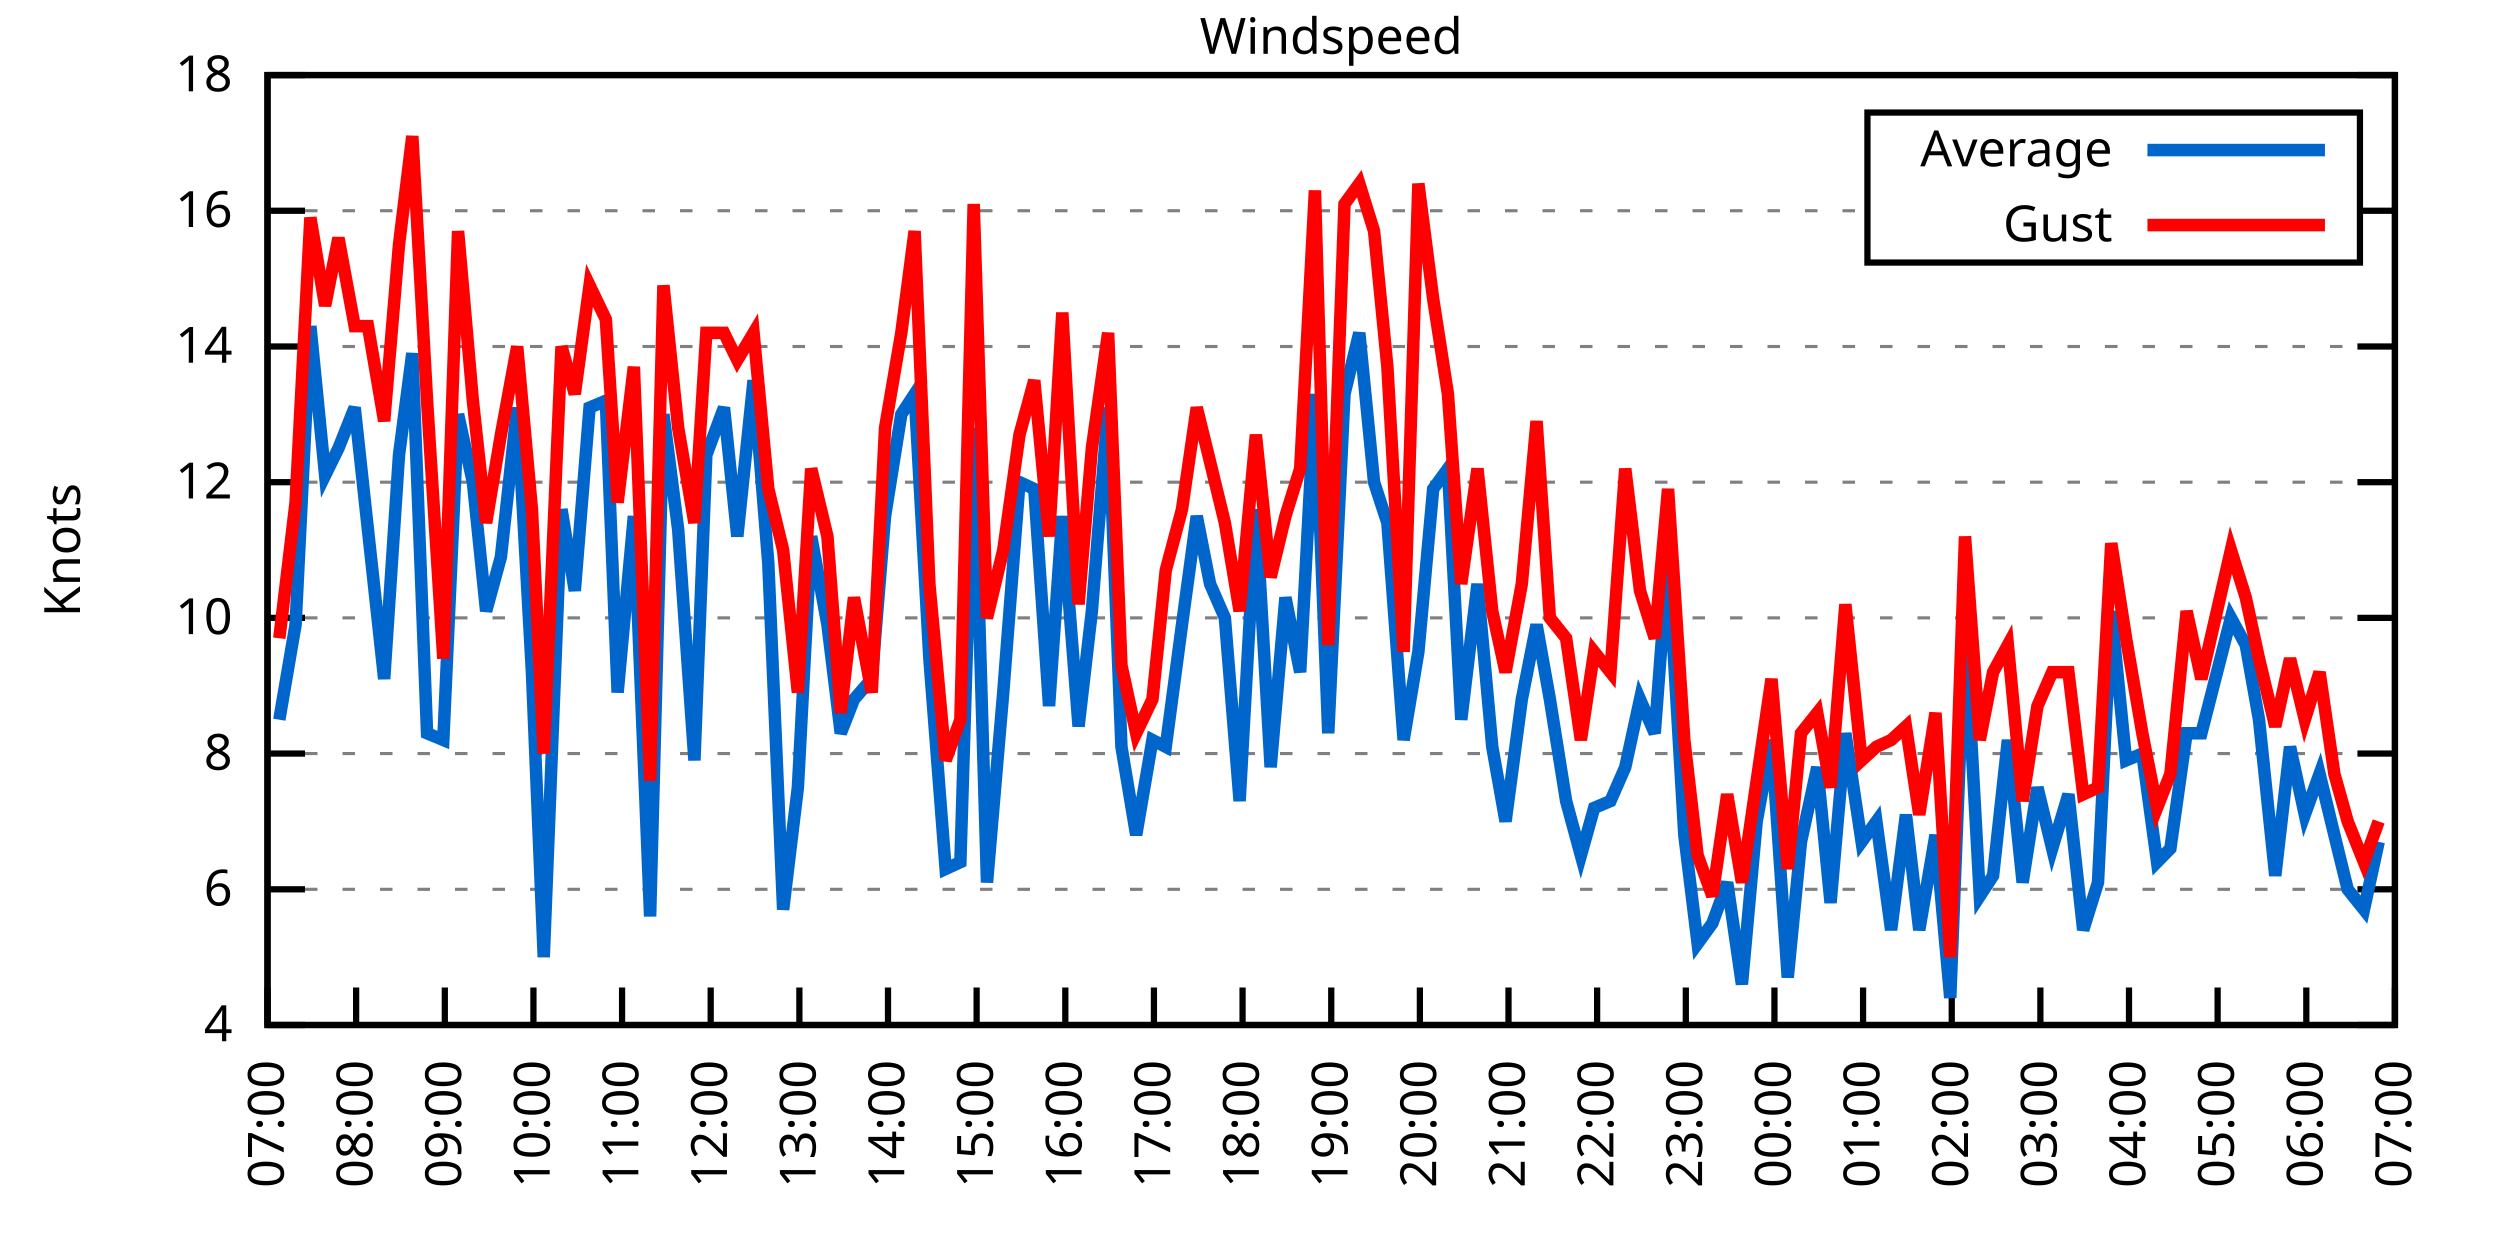
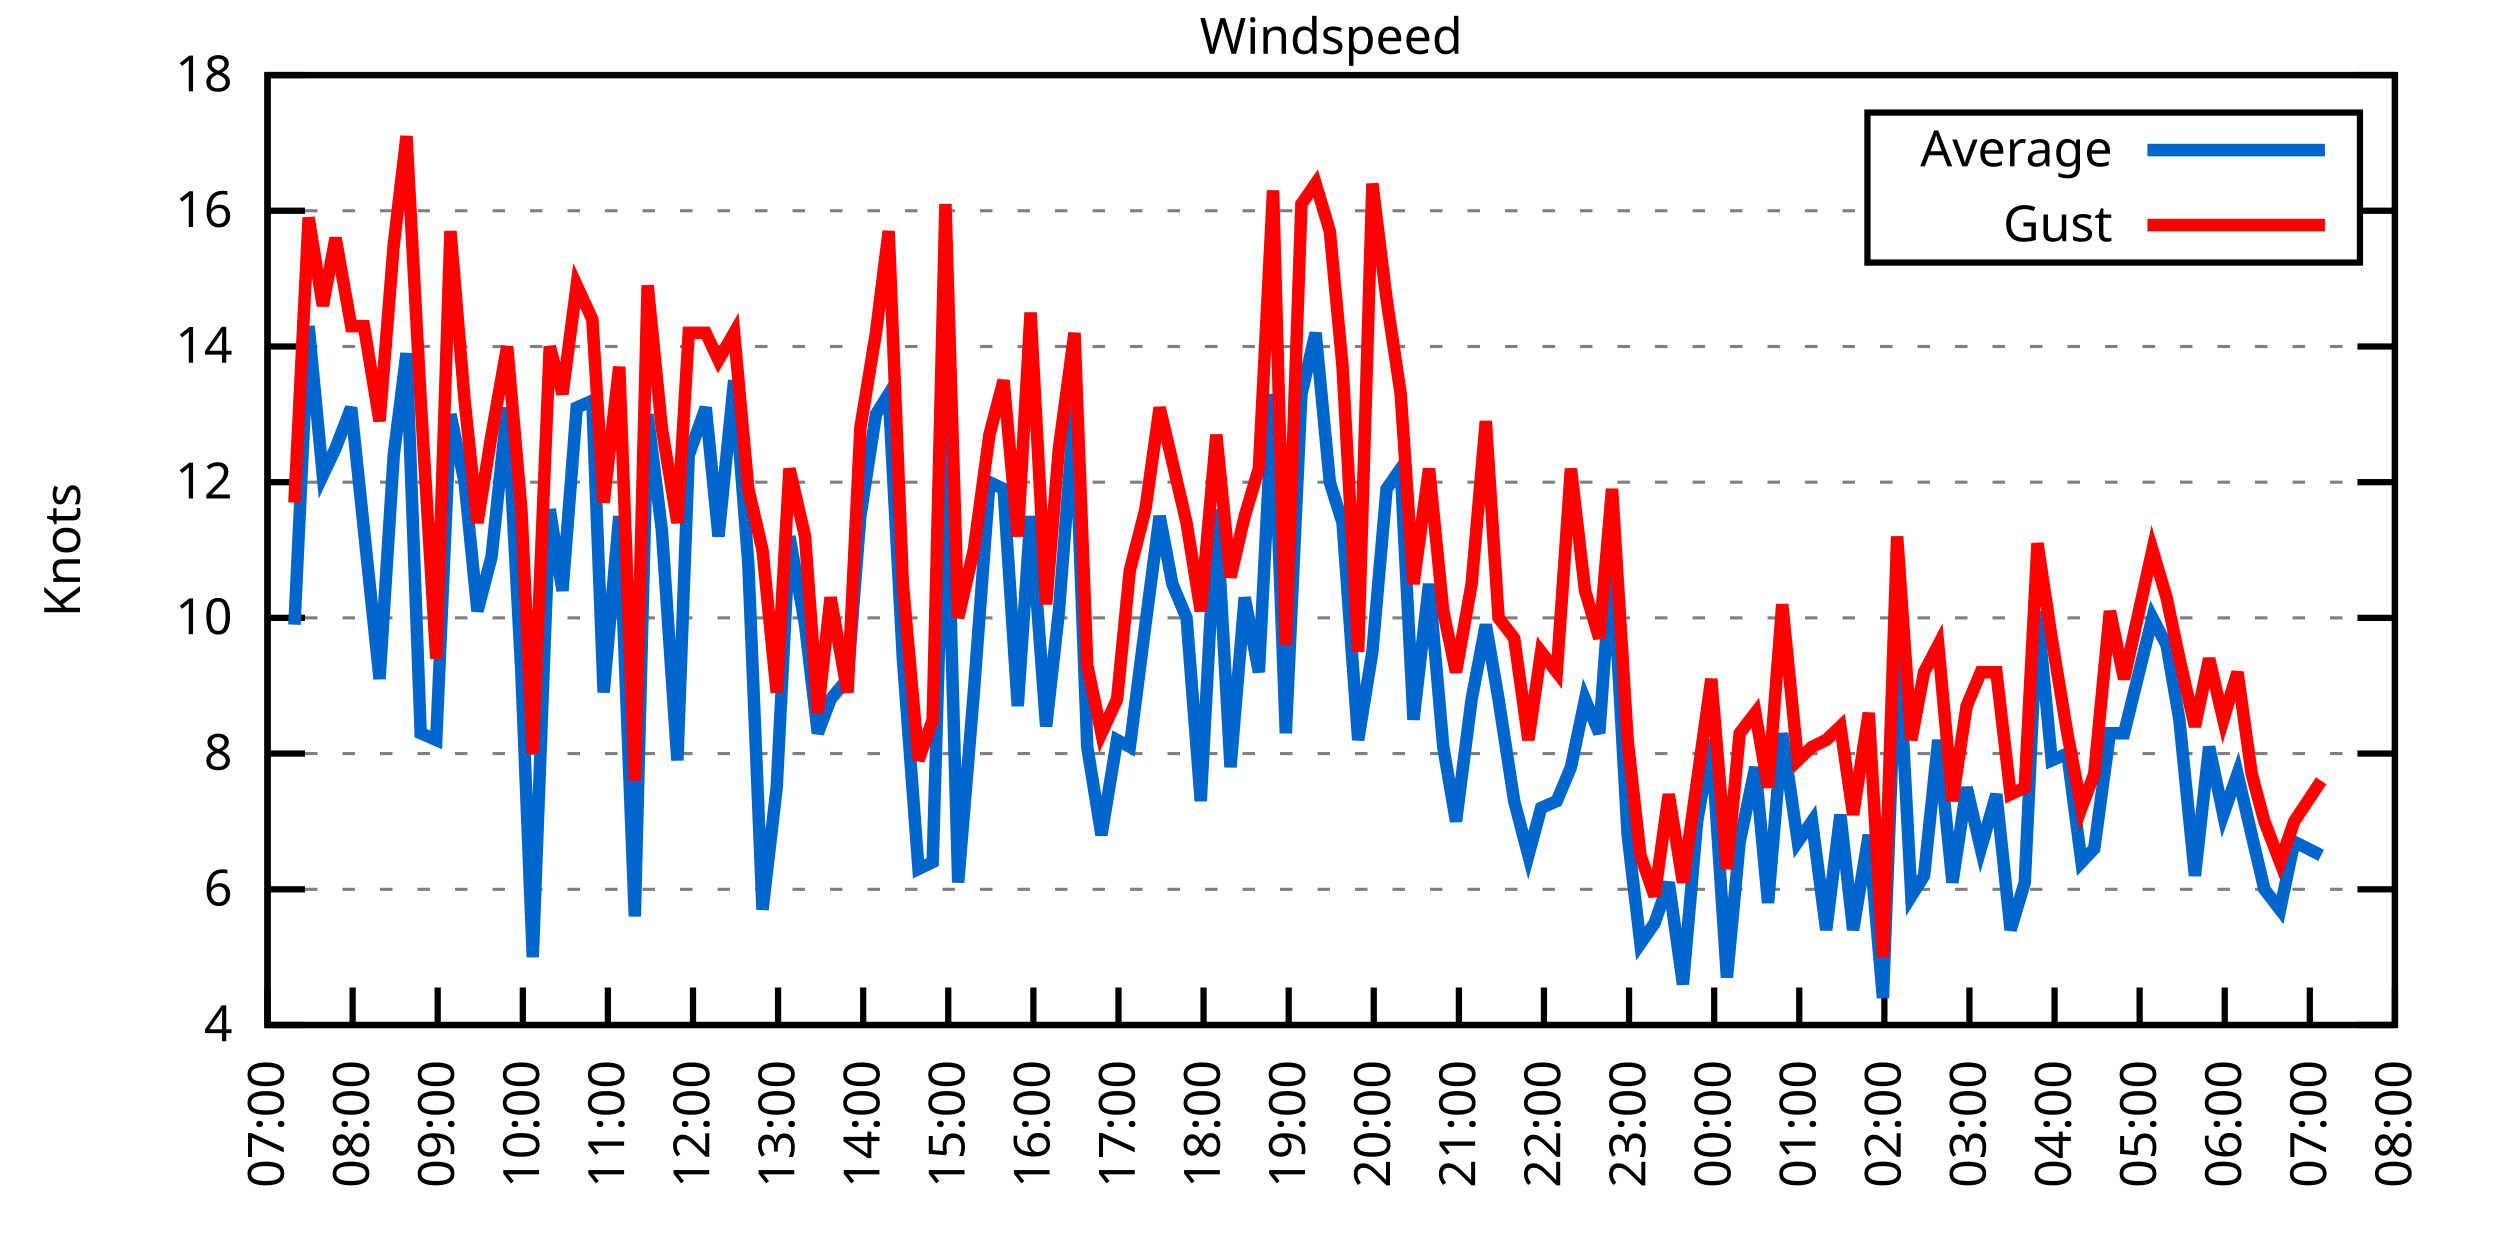
<svg xmlns="http://www.w3.org/2000/svg" xmlns:xlink="http://www.w3.org/1999/xlink" width="400" height="200" viewBox="0 0 400 200">
  <g id="gnuplot_canvas">
    <rect x="0" y="0" width="400" height="200" fill="none" />
    <defs>
      <circle id="gpDot" r="0.5" stroke-width="0.5" stroke="currentColor" />
      <path id="gpPt0" stroke-width="0.333" stroke="currentColor" d="M-1,0 h2 M0,-1 v2" />
      <path id="gpPt1" stroke-width="0.333" stroke="currentColor" d="M-1,-1 L1,1 M1,-1 L-1,1" />
      <path id="gpPt2" stroke-width="0.333" stroke="currentColor" d="M-1,0 L1,0 M0,-1 L0,1 M-1,-1 L1,1 M-1,1 L1,-1" />
      <rect id="gpPt3" stroke-width="0.333" stroke="currentColor" x="-1" y="-1" width="2" height="2" />
      <rect id="gpPt4" stroke-width="0.333" stroke="currentColor" fill="currentColor" x="-1" y="-1" width="2" height="2" />
      <circle id="gpPt5" stroke-width="0.333" stroke="currentColor" cx="0" cy="0" r="1" />
      <use xlink:href="#gpPt5" id="gpPt6" fill="currentColor" stroke="none" />
      <path id="gpPt7" stroke-width="0.333" stroke="currentColor" d="M0,-1.33 L-1.33,0.67 L1.33,0.67 z" />
      <use xlink:href="#gpPt7" id="gpPt8" fill="currentColor" stroke="none" />
      <use xlink:href="#gpPt7" id="gpPt9" stroke="currentColor" transform="rotate(180)" />
      <use xlink:href="#gpPt9" id="gpPt10" fill="currentColor" stroke="none" />
      <use xlink:href="#gpPt3" id="gpPt11" stroke="currentColor" transform="rotate(45)" />
      <use xlink:href="#gpPt11" id="gpPt12" fill="currentColor" stroke="none" />
      <path id="gpPt13" stroke-width="0.333" stroke="currentColor" d="M0,1.330 L1.265,0.411 L0.782,-1.067 L-0.782,-1.076 L-1.265,0.411 z" />
      <use xlink:href="#gpPt13" id="gpPt14" fill="currentColor" stroke="none" />
      <filter id="textbox" filterUnits="objectBoundingBox" x="0" y="0" height="1" width="1">
        <feFlood flood-color="white" flood-opacity="1" result="bgnd" />
        <feComposite in="SourceGraphic" in2="bgnd" operator="atop" />
      </filter>
      <filter id="greybox" filterUnits="objectBoundingBox" x="0" y="0" height="1" width="1">
        <feFlood flood-color="lightgrey" flood-opacity="1" result="grey" />
        <feComposite in="SourceGraphic" in2="grey" operator="atop" />
      </filter>
    </defs>
    <g fill="none" color="white" stroke="currentColor" stroke-width="1.00" stroke-linecap="butt" stroke-linejoin="miter">
</g>
    <g fill="none" color="black" stroke="currentColor" stroke-width="1.00" stroke-linecap="butt" stroke-linejoin="miter">
      <g stroke="none" shape-rendering="crispEdges">
        <polygon fill="rgb(255, 255, 255)" points="42.80,164.00 383.18,164.00 383.18,12.02 42.80,12.02 " />
      </g>
    </g>
    <g fill="none" color="black" stroke="currentColor" stroke-width="1.00" stroke-linecap="butt" stroke-linejoin="miter">
</g>
    <g fill="none" color="black" stroke="black" stroke-width="0.50" stroke-linecap="butt" stroke-linejoin="miter">
</g>
    <g fill="none" color="gray" stroke="currentColor" stroke-width="0.50" stroke-linecap="butt" stroke-linejoin="miter">
      <path stroke="gray" stroke-dasharray="2,4" class="gridline" d="M42.80,164.00 L383.19,164.00  " />
    </g>
    <g fill="none" color="gray" stroke="gray" stroke-width="1.00" stroke-linecap="butt" stroke-linejoin="miter">
</g>
    <g fill="none" color="black" stroke="currentColor" stroke-width="1.00" stroke-linecap="butt" stroke-linejoin="miter">
      <path stroke="black" d="M42.80,164.00 L48.80,164.00 M383.19,164.00 L377.19,164.00  " />
      <g transform="translate(37.20,166.60)" stroke="none" fill="black" font-family="Sans" font-size="8.00" text-anchor="end">
        <text>
          <tspan font-family="Sans"> 4</tspan>
        </text>
      </g>
    </g>
    <g fill="none" color="black" stroke="currentColor" stroke-width="1.00" stroke-linecap="butt" stroke-linejoin="miter">
</g>
    <g fill="none" color="black" stroke="black" stroke-width="0.50" stroke-linecap="butt" stroke-linejoin="miter">
</g>
    <g fill="none" color="gray" stroke="currentColor" stroke-width="0.50" stroke-linecap="butt" stroke-linejoin="miter">
      <path stroke="gray" stroke-dasharray="2,4" class="gridline" d="M42.80,142.29 L383.19,142.29  " />
    </g>
    <g fill="none" color="gray" stroke="gray" stroke-width="1.00" stroke-linecap="butt" stroke-linejoin="miter">
</g>
    <g fill="none" color="black" stroke="currentColor" stroke-width="1.00" stroke-linecap="butt" stroke-linejoin="miter">
      <path stroke="black" d="M42.80,142.29 L48.80,142.29 M383.19,142.29 L377.19,142.29  " />
      <g transform="translate(37.20,144.89)" stroke="none" fill="black" font-family="Sans" font-size="8.00" text-anchor="end">
        <text>
          <tspan font-family="Sans"> 6</tspan>
        </text>
      </g>
    </g>
    <g fill="none" color="black" stroke="currentColor" stroke-width="1.00" stroke-linecap="butt" stroke-linejoin="miter">
</g>
    <g fill="none" color="black" stroke="black" stroke-width="0.50" stroke-linecap="butt" stroke-linejoin="miter">
</g>
    <g fill="none" color="gray" stroke="currentColor" stroke-width="0.50" stroke-linecap="butt" stroke-linejoin="miter">
      <path stroke="gray" stroke-dasharray="2,4" class="gridline" d="M42.80,120.57 L383.19,120.57  " />
    </g>
    <g fill="none" color="gray" stroke="gray" stroke-width="1.00" stroke-linecap="butt" stroke-linejoin="miter">
</g>
    <g fill="none" color="black" stroke="currentColor" stroke-width="1.00" stroke-linecap="butt" stroke-linejoin="miter">
      <path stroke="black" d="M42.80,120.57 L48.80,120.57 M383.19,120.57 L377.19,120.57  " />
      <g transform="translate(37.20,123.17)" stroke="none" fill="black" font-family="Sans" font-size="8.00" text-anchor="end">
        <text>
          <tspan font-family="Sans"> 8</tspan>
        </text>
      </g>
    </g>
    <g fill="none" color="black" stroke="currentColor" stroke-width="1.00" stroke-linecap="butt" stroke-linejoin="miter">
</g>
    <g fill="none" color="black" stroke="black" stroke-width="0.50" stroke-linecap="butt" stroke-linejoin="miter">
</g>
    <g fill="none" color="gray" stroke="currentColor" stroke-width="0.50" stroke-linecap="butt" stroke-linejoin="miter">
      <path stroke="gray" stroke-dasharray="2,4" class="gridline" d="M42.80,98.86 L383.19,98.86  " />
    </g>
    <g fill="none" color="gray" stroke="gray" stroke-width="1.00" stroke-linecap="butt" stroke-linejoin="miter">
</g>
    <g fill="none" color="black" stroke="currentColor" stroke-width="1.00" stroke-linecap="butt" stroke-linejoin="miter">
      <path stroke="black" d="M42.80,98.86 L48.80,98.86 M383.19,98.86 L377.19,98.86  " />
      <g transform="translate(37.20,101.46)" stroke="none" fill="black" font-family="Sans" font-size="8.00" text-anchor="end">
        <text>
          <tspan font-family="Sans"> 10</tspan>
        </text>
      </g>
    </g>
    <g fill="none" color="black" stroke="currentColor" stroke-width="1.00" stroke-linecap="butt" stroke-linejoin="miter">
</g>
    <g fill="none" color="black" stroke="black" stroke-width="0.50" stroke-linecap="butt" stroke-linejoin="miter">
</g>
    <g fill="none" color="gray" stroke="currentColor" stroke-width="0.50" stroke-linecap="butt" stroke-linejoin="miter">
      <path stroke="gray" stroke-dasharray="2,4" class="gridline" d="M42.80,77.15 L383.19,77.15  " />
    </g>
    <g fill="none" color="gray" stroke="gray" stroke-width="1.00" stroke-linecap="butt" stroke-linejoin="miter">
</g>
    <g fill="none" color="black" stroke="currentColor" stroke-width="1.00" stroke-linecap="butt" stroke-linejoin="miter">
      <path stroke="black" d="M42.80,77.15 L48.80,77.15 M383.19,77.15 L377.19,77.15  " />
      <g transform="translate(37.20,79.75)" stroke="none" fill="black" font-family="Sans" font-size="8.00" text-anchor="end">
        <text>
          <tspan font-family="Sans"> 12</tspan>
        </text>
      </g>
    </g>
    <g fill="none" color="black" stroke="currentColor" stroke-width="1.00" stroke-linecap="butt" stroke-linejoin="miter">
</g>
    <g fill="none" color="black" stroke="black" stroke-width="0.50" stroke-linecap="butt" stroke-linejoin="miter">
</g>
    <g fill="none" color="gray" stroke="currentColor" stroke-width="0.50" stroke-linecap="butt" stroke-linejoin="miter">
      <path stroke="gray" stroke-dasharray="2,4" class="gridline" d="M42.80,55.44 L383.19,55.44  " />
    </g>
    <g fill="none" color="gray" stroke="gray" stroke-width="1.00" stroke-linecap="butt" stroke-linejoin="miter">
</g>
    <g fill="none" color="black" stroke="currentColor" stroke-width="1.00" stroke-linecap="butt" stroke-linejoin="miter">
      <path stroke="black" d="M42.80,55.44 L48.80,55.44 M383.19,55.44 L377.19,55.44  " />
      <g transform="translate(37.20,58.04)" stroke="none" fill="black" font-family="Sans" font-size="8.00" text-anchor="end">
        <text>
          <tspan font-family="Sans"> 14</tspan>
        </text>
      </g>
    </g>
    <g fill="none" color="black" stroke="currentColor" stroke-width="1.00" stroke-linecap="butt" stroke-linejoin="miter">
</g>
    <g fill="none" color="black" stroke="black" stroke-width="0.50" stroke-linecap="butt" stroke-linejoin="miter">
</g>
    <g fill="none" color="gray" stroke="currentColor" stroke-width="0.50" stroke-linecap="butt" stroke-linejoin="miter">
      <path stroke="gray" stroke-dasharray="2,4" class="gridline" d="M42.80,33.72 L298.79,33.72 M377.59,33.72 L383.19,33.72  " />
    </g>
    <g fill="none" color="gray" stroke="gray" stroke-width="1.00" stroke-linecap="butt" stroke-linejoin="miter">
</g>
    <g fill="none" color="black" stroke="currentColor" stroke-width="1.00" stroke-linecap="butt" stroke-linejoin="miter">
      <path stroke="black" d="M42.80,33.72 L48.80,33.72 M383.19,33.72 L377.19,33.72  " />
      <g transform="translate(37.20,36.32)" stroke="none" fill="black" font-family="Sans" font-size="8.00" text-anchor="end">
        <text>
          <tspan font-family="Sans"> 16</tspan>
        </text>
      </g>
    </g>
    <g fill="none" color="black" stroke="currentColor" stroke-width="1.00" stroke-linecap="butt" stroke-linejoin="miter">
</g>
    <g fill="none" color="black" stroke="black" stroke-width="0.50" stroke-linecap="butt" stroke-linejoin="miter">
</g>
    <g fill="none" color="gray" stroke="currentColor" stroke-width="0.50" stroke-linecap="butt" stroke-linejoin="miter">
      <path stroke="gray" stroke-dasharray="2,4" class="gridline" d="M42.80,12.01 L383.19,12.01  " />
    </g>
    <g fill="none" color="gray" stroke="gray" stroke-width="1.00" stroke-linecap="butt" stroke-linejoin="miter">
</g>
    <g fill="none" color="black" stroke="currentColor" stroke-width="1.00" stroke-linecap="butt" stroke-linejoin="miter">
      <path stroke="black" d="M42.80,12.01 L48.80,12.01 M383.19,12.01 L377.19,12.01  " />
      <g transform="translate(37.20,14.61)" stroke="none" fill="black" font-family="Sans" font-size="8.00" text-anchor="end">
        <text>
          <tspan font-family="Sans"> 18</tspan>
        </text>
      </g>
    </g>
    <g fill="none" color="black" stroke="currentColor" stroke-width="1.00" stroke-linecap="butt" stroke-linejoin="miter">
      <path stroke="black" d="M42.80,164.00 L42.80,158.00  " />
      <g transform="translate(45.40,169.60) rotate(270.00)" stroke="none" fill="black" font-family="Sans" font-size="8.00" text-anchor="end">
        <text>
          <tspan font-family="Sans">07:00</tspan>
        </text>
      </g>
    </g>
    <g fill="none" color="black" stroke="currentColor" stroke-width="1.00" stroke-linecap="butt" stroke-linejoin="miter">
-       <path stroke="black" d="M56.98,164.00 L56.98,158.00  " />
-       <g transform="translate(59.58,169.60) rotate(270.00)" stroke="none" fill="black" font-family="Sans" font-size="8.00" text-anchor="end">
+       <path stroke="black" d="M56.42,164.00 L56.42,158.00  " />
+       <g transform="translate(59.02,169.60) rotate(270.00)" stroke="none" fill="black" font-family="Sans" font-size="8.00" text-anchor="end">
        <text>
          <tspan font-family="Sans">08:00</tspan>
        </text>
      </g>
    </g>
    <g fill="none" color="black" stroke="currentColor" stroke-width="1.00" stroke-linecap="butt" stroke-linejoin="miter">
-       <path stroke="black" d="M71.17,164.00 L71.17,158.00  " />
-       <g transform="translate(73.77,169.60) rotate(270.00)" stroke="none" fill="black" font-family="Sans" font-size="8.00" text-anchor="end">
+       <path stroke="black" d="M70.03,164.00 L70.03,158.00  " />
+       <g transform="translate(72.63,169.60) rotate(270.00)" stroke="none" fill="black" font-family="Sans" font-size="8.00" text-anchor="end">
        <text>
          <tspan font-family="Sans">09:00</tspan>
        </text>
      </g>
    </g>
    <g fill="none" color="black" stroke="currentColor" stroke-width="1.00" stroke-linecap="butt" stroke-linejoin="miter">
-       <path stroke="black" d="M85.35,164.00 L85.35,158.00  " />
-       <g transform="translate(87.95,169.60) rotate(270.00)" stroke="none" fill="black" font-family="Sans" font-size="8.00" text-anchor="end">
+       <path stroke="black" d="M83.65,164.00 L83.65,158.00  " />
+       <g transform="translate(86.25,169.60) rotate(270.00)" stroke="none" fill="black" font-family="Sans" font-size="8.00" text-anchor="end">
        <text>
          <tspan font-family="Sans">10:00</tspan>
        </text>
      </g>
    </g>
    <g fill="none" color="black" stroke="currentColor" stroke-width="1.00" stroke-linecap="butt" stroke-linejoin="miter">
-       <path stroke="black" d="M99.53,164.00 L99.53,158.00  " />
-       <g transform="translate(102.13,169.60) rotate(270.00)" stroke="none" fill="black" font-family="Sans" font-size="8.00" text-anchor="end">
+       <path stroke="black" d="M97.26,164.00 L97.26,158.00  " />
+       <g transform="translate(99.86,169.60) rotate(270.00)" stroke="none" fill="black" font-family="Sans" font-size="8.00" text-anchor="end">
        <text>
          <tspan font-family="Sans">11:00</tspan>
        </text>
      </g>
    </g>
    <g fill="none" color="black" stroke="currentColor" stroke-width="1.00" stroke-linecap="butt" stroke-linejoin="miter">
-       <path stroke="black" d="M113.71,164.00 L113.71,158.00  " />
-       <g transform="translate(116.31,169.60) rotate(270.00)" stroke="none" fill="black" font-family="Sans" font-size="8.00" text-anchor="end">
+       <path stroke="black" d="M110.88,164.00 L110.88,158.00  " />
+       <g transform="translate(113.48,169.60) rotate(270.00)" stroke="none" fill="black" font-family="Sans" font-size="8.00" text-anchor="end">
        <text>
          <tspan font-family="Sans">12:00</tspan>
        </text>
      </g>
    </g>
    <g fill="none" color="black" stroke="currentColor" stroke-width="1.00" stroke-linecap="butt" stroke-linejoin="miter">
-       <path stroke="black" d="M127.90,164.00 L127.90,158.00  " />
-       <g transform="translate(130.50,169.60) rotate(270.00)" stroke="none" fill="black" font-family="Sans" font-size="8.00" text-anchor="end">
+       <path stroke="black" d="M124.49,164.00 L124.49,158.00  " />
+       <g transform="translate(127.09,169.60) rotate(270.00)" stroke="none" fill="black" font-family="Sans" font-size="8.00" text-anchor="end">
        <text>
          <tspan font-family="Sans">13:00</tspan>
        </text>
      </g>
    </g>
    <g fill="none" color="black" stroke="currentColor" stroke-width="1.00" stroke-linecap="butt" stroke-linejoin="miter">
-       <path stroke="black" d="M142.08,164.00 L142.08,158.00  " />
-       <g transform="translate(144.68,169.60) rotate(270.00)" stroke="none" fill="black" font-family="Sans" font-size="8.00" text-anchor="end">
+       <path stroke="black" d="M138.11,164.00 L138.11,158.00  " />
+       <g transform="translate(140.71,169.60) rotate(270.00)" stroke="none" fill="black" font-family="Sans" font-size="8.00" text-anchor="end">
        <text>
          <tspan font-family="Sans">14:00</tspan>
        </text>
      </g>
    </g>
    <g fill="none" color="black" stroke="currentColor" stroke-width="1.00" stroke-linecap="butt" stroke-linejoin="miter">
-       <path stroke="black" d="M156.26,164.00 L156.26,158.00  " />
-       <g transform="translate(158.86,169.60) rotate(270.00)" stroke="none" fill="black" font-family="Sans" font-size="8.00" text-anchor="end">
+       <path stroke="black" d="M151.72,164.00 L151.72,158.00  " />
+       <g transform="translate(154.32,169.60) rotate(270.00)" stroke="none" fill="black" font-family="Sans" font-size="8.00" text-anchor="end">
        <text>
          <tspan font-family="Sans">15:00</tspan>
        </text>
      </g>
    </g>
    <g fill="none" color="black" stroke="currentColor" stroke-width="1.00" stroke-linecap="butt" stroke-linejoin="miter">
-       <path stroke="black" d="M170.45,164.00 L170.45,158.00  " />
-       <g transform="translate(173.05,169.60) rotate(270.00)" stroke="none" fill="black" font-family="Sans" font-size="8.00" text-anchor="end">
+       <path stroke="black" d="M165.34,164.00 L165.34,158.00  " />
+       <g transform="translate(167.94,169.60) rotate(270.00)" stroke="none" fill="black" font-family="Sans" font-size="8.00" text-anchor="end">
        <text>
          <tspan font-family="Sans">16:00</tspan>
        </text>
      </g>
    </g>
    <g fill="none" color="black" stroke="currentColor" stroke-width="1.00" stroke-linecap="butt" stroke-linejoin="miter">
-       <path stroke="black" d="M184.63,164.00 L184.63,158.00  " />
-       <g transform="translate(187.23,169.60) rotate(270.00)" stroke="none" fill="black" font-family="Sans" font-size="8.00" text-anchor="end">
+       <path stroke="black" d="M178.96,164.00 L178.96,158.00  " />
+       <g transform="translate(181.56,169.60) rotate(270.00)" stroke="none" fill="black" font-family="Sans" font-size="8.00" text-anchor="end">
        <text>
          <tspan font-family="Sans">17:00</tspan>
        </text>
      </g>
    </g>
    <g fill="none" color="black" stroke="currentColor" stroke-width="1.00" stroke-linecap="butt" stroke-linejoin="miter">
-       <path stroke="black" d="M198.81,164.00 L198.81,158.00  " />
-       <g transform="translate(201.41,169.60) rotate(270.00)" stroke="none" fill="black" font-family="Sans" font-size="8.00" text-anchor="end">
+       <path stroke="black" d="M192.57,164.00 L192.57,158.00  " />
+       <g transform="translate(195.17,169.60) rotate(270.00)" stroke="none" fill="black" font-family="Sans" font-size="8.00" text-anchor="end">
        <text>
          <tspan font-family="Sans">18:00</tspan>
        </text>
      </g>
    </g>
    <g fill="none" color="black" stroke="currentColor" stroke-width="1.00" stroke-linecap="butt" stroke-linejoin="miter">
-       <path stroke="black" d="M213.00,164.00 L213.00,158.00  " />
-       <g transform="translate(215.60,169.60) rotate(270.00)" stroke="none" fill="black" font-family="Sans" font-size="8.00" text-anchor="end">
+       <path stroke="black" d="M206.19,164.00 L206.19,158.00  " />
+       <g transform="translate(208.79,169.60) rotate(270.00)" stroke="none" fill="black" font-family="Sans" font-size="8.00" text-anchor="end">
        <text>
          <tspan font-family="Sans">19:00</tspan>
        </text>
      </g>
    </g>
    <g fill="none" color="black" stroke="currentColor" stroke-width="1.00" stroke-linecap="butt" stroke-linejoin="miter">
-       <path stroke="black" d="M227.18,164.00 L227.18,158.00  " />
-       <g transform="translate(229.78,169.60) rotate(270.00)" stroke="none" fill="black" font-family="Sans" font-size="8.00" text-anchor="end">
+       <path stroke="black" d="M219.80,164.00 L219.80,158.00  " />
+       <g transform="translate(222.40,169.60) rotate(270.00)" stroke="none" fill="black" font-family="Sans" font-size="8.00" text-anchor="end">
        <text>
          <tspan font-family="Sans">20:00</tspan>
        </text>
      </g>
    </g>
    <g fill="none" color="black" stroke="currentColor" stroke-width="1.00" stroke-linecap="butt" stroke-linejoin="miter">
-       <path stroke="black" d="M241.36,164.00 L241.36,158.00  " />
-       <g transform="translate(243.96,169.60) rotate(270.00)" stroke="none" fill="black" font-family="Sans" font-size="8.00" text-anchor="end">
+       <path stroke="black" d="M233.42,164.00 L233.42,158.00  " />
+       <g transform="translate(236.02,169.60) rotate(270.00)" stroke="none" fill="black" font-family="Sans" font-size="8.00" text-anchor="end">
        <text>
          <tspan font-family="Sans">21:00</tspan>
        </text>
      </g>
    </g>
    <g fill="none" color="black" stroke="currentColor" stroke-width="1.00" stroke-linecap="butt" stroke-linejoin="miter">
-       <path stroke="black" d="M255.54,164.00 L255.54,158.00  " />
-       <g transform="translate(258.14,169.60) rotate(270.00)" stroke="none" fill="black" font-family="Sans" font-size="8.00" text-anchor="end">
+       <path stroke="black" d="M247.03,164.00 L247.03,158.00  " />
+       <g transform="translate(249.63,169.60) rotate(270.00)" stroke="none" fill="black" font-family="Sans" font-size="8.00" text-anchor="end">
        <text>
          <tspan font-family="Sans">22:00</tspan>
        </text>
      </g>
    </g>
    <g fill="none" color="black" stroke="currentColor" stroke-width="1.00" stroke-linecap="butt" stroke-linejoin="miter">
-       <path stroke="black" d="M269.73,164.00 L269.73,158.00  " />
-       <g transform="translate(272.33,169.60) rotate(270.00)" stroke="none" fill="black" font-family="Sans" font-size="8.00" text-anchor="end">
+       <path stroke="black" d="M260.65,164.00 L260.65,158.00  " />
+       <g transform="translate(263.25,169.60) rotate(270.00)" stroke="none" fill="black" font-family="Sans" font-size="8.00" text-anchor="end">
        <text>
          <tspan font-family="Sans">23:00</tspan>
        </text>
      </g>
    </g>
    <g fill="none" color="black" stroke="currentColor" stroke-width="1.00" stroke-linecap="butt" stroke-linejoin="miter">
-       <path stroke="black" d="M283.91,164.00 L283.91,158.00  " />
-       <g transform="translate(286.51,169.60) rotate(270.00)" stroke="none" fill="black" font-family="Sans" font-size="8.00" text-anchor="end">
+       <path stroke="black" d="M274.27,164.00 L274.27,158.00  " />
+       <g transform="translate(276.87,169.60) rotate(270.00)" stroke="none" fill="black" font-family="Sans" font-size="8.00" text-anchor="end">
        <text>
          <tspan font-family="Sans">00:00</tspan>
        </text>
      </g>
    </g>
    <g fill="none" color="black" stroke="currentColor" stroke-width="1.00" stroke-linecap="butt" stroke-linejoin="miter">
-       <path stroke="black" d="M298.09,164.00 L298.09,158.00  " />
-       <g transform="translate(300.69,169.60) rotate(270.00)" stroke="none" fill="black" font-family="Sans" font-size="8.00" text-anchor="end">
+       <path stroke="black" d="M287.88,164.00 L287.88,158.00  " />
+       <g transform="translate(290.48,169.60) rotate(270.00)" stroke="none" fill="black" font-family="Sans" font-size="8.00" text-anchor="end">
        <text>
          <tspan font-family="Sans">01:00</tspan>
        </text>
      </g>
    </g>
    <g fill="none" color="black" stroke="currentColor" stroke-width="1.00" stroke-linecap="butt" stroke-linejoin="miter">
-       <path stroke="black" d="M312.28,164.00 L312.28,158.00  " />
-       <g transform="translate(314.88,169.60) rotate(270.00)" stroke="none" fill="black" font-family="Sans" font-size="8.00" text-anchor="end">
+       <path stroke="black" d="M301.50,164.00 L301.50,158.00  " />
+       <g transform="translate(304.10,169.60) rotate(270.00)" stroke="none" fill="black" font-family="Sans" font-size="8.00" text-anchor="end">
        <text>
          <tspan font-family="Sans">02:00</tspan>
        </text>
      </g>
    </g>
    <g fill="none" color="black" stroke="currentColor" stroke-width="1.00" stroke-linecap="butt" stroke-linejoin="miter">
-       <path stroke="black" d="M326.46,164.00 L326.46,158.00  " />
-       <g transform="translate(329.06,169.60) rotate(270.00)" stroke="none" fill="black" font-family="Sans" font-size="8.00" text-anchor="end">
+       <path stroke="black" d="M315.11,164.00 L315.11,158.00  " />
+       <g transform="translate(317.71,169.60) rotate(270.00)" stroke="none" fill="black" font-family="Sans" font-size="8.00" text-anchor="end">
        <text>
          <tspan font-family="Sans">03:00</tspan>
        </text>
      </g>
    </g>
    <g fill="none" color="black" stroke="currentColor" stroke-width="1.00" stroke-linecap="butt" stroke-linejoin="miter">
-       <path stroke="black" d="M340.64,164.00 L340.64,158.00  " />
-       <g transform="translate(343.24,169.60) rotate(270.00)" stroke="none" fill="black" font-family="Sans" font-size="8.00" text-anchor="end">
+       <path stroke="black" d="M328.73,164.00 L328.73,158.00  " />
+       <g transform="translate(331.33,169.60) rotate(270.00)" stroke="none" fill="black" font-family="Sans" font-size="8.00" text-anchor="end">
        <text>
          <tspan font-family="Sans">04:00</tspan>
        </text>
      </g>
    </g>
    <g fill="none" color="black" stroke="currentColor" stroke-width="1.00" stroke-linecap="butt" stroke-linejoin="miter">
-       <path stroke="black" d="M354.82,164.00 L354.82,158.00  " />
-       <g transform="translate(357.42,169.60) rotate(270.00)" stroke="none" fill="black" font-family="Sans" font-size="8.00" text-anchor="end">
+       <path stroke="black" d="M342.34,164.00 L342.34,158.00  " />
+       <g transform="translate(344.94,169.60) rotate(270.00)" stroke="none" fill="black" font-family="Sans" font-size="8.00" text-anchor="end">
        <text>
          <tspan font-family="Sans">05:00</tspan>
        </text>
      </g>
    </g>
    <g fill="none" color="black" stroke="currentColor" stroke-width="1.00" stroke-linecap="butt" stroke-linejoin="miter">
-       <path stroke="black" d="M369.01,164.00 L369.01,158.00  " />
-       <g transform="translate(371.61,169.60) rotate(270.00)" stroke="none" fill="black" font-family="Sans" font-size="8.00" text-anchor="end">
+       <path stroke="black" d="M355.96,164.00 L355.96,158.00  " />
+       <g transform="translate(358.56,169.60) rotate(270.00)" stroke="none" fill="black" font-family="Sans" font-size="8.00" text-anchor="end">
        <text>
          <tspan font-family="Sans">06:00</tspan>
+         </text>
+       </g>
+     </g>
+     <g fill="none" color="black" stroke="currentColor" stroke-width="1.00" stroke-linecap="butt" stroke-linejoin="miter">
+       <path stroke="black" d="M369.57,164.00 L369.57,158.00  " />
+       <g transform="translate(372.17,169.60) rotate(270.00)" stroke="none" fill="black" font-family="Sans" font-size="8.00" text-anchor="end">
+         <text>
+           <tspan font-family="Sans">07:00</tspan>
        </text>
      </g>
    </g>
    <g fill="none" color="black" stroke="currentColor" stroke-width="1.00" stroke-linecap="butt" stroke-linejoin="miter">
      <path stroke="black" d="M383.19,164.00 L383.19,158.00  " />
      <g transform="translate(385.79,169.60) rotate(270.00)" stroke="none" fill="black" font-family="Sans" font-size="8.00" text-anchor="end">
        <text>
-           <tspan font-family="Sans">07:00</tspan>
+           <tspan font-family="Sans">08:00</tspan>
        </text>
      </g>
    </g>
    <g fill="none" color="black" stroke="currentColor" stroke-width="1.00" stroke-linecap="butt" stroke-linejoin="miter">
</g>
    <g fill="none" color="black" stroke="currentColor" stroke-width="1.00" stroke-linecap="butt" stroke-linejoin="miter">
      <path stroke="black" d="M42.80,12.01 L42.80,164.00 L383.19,164.00 L383.19,12.01 L42.80,12.01 Z  " />
    </g>
    <g fill="none" color="black" stroke="currentColor" stroke-width="1.00" stroke-linecap="butt" stroke-linejoin="miter">
</g>
    <g fill="none" color="black" stroke="currentColor" stroke-width="1.00" stroke-linecap="butt" stroke-linejoin="miter">
      <path stroke="black" d="M298.79,42.01 L298.79,18.01 L377.59,18.01 L377.59,42.01 L298.79,42.01 Z  " />
    </g>
    <g id="Windspeed_plot_1">
      <g fill="none" color="white" stroke="black" stroke-width="2.00" stroke-linecap="butt" stroke-linejoin="miter">
</g>
      <g fill="none" color="black" stroke="currentColor" stroke-width="2.00" stroke-linecap="butt" stroke-linejoin="miter">
        <g transform="translate(337.99,26.61)" stroke="none" fill="black" font-family="Sans" font-size="8.00" text-anchor="end">
          <text>
            <tspan font-family="Sans">Average</tspan>
          </text>
        </g>
      </g>
      <g fill="none" color="black" stroke="currentColor" stroke-width="2.00" stroke-linecap="butt" stroke-linejoin="miter">
-         <path stroke="rgb(  0, 102, 204)" d="M343.59,24.01 L371.99,24.01 M44.69,115.15 L47.29,99.95 L49.66,52.18 L52.02,76.06 L54.15,71.72 L56.75,65.21   L58.87,84.75 L61.47,108.63 L63.84,72.81 L65.97,56.52 L68.33,117.32 L70.93,118.40 L73.29,66.29 L75.66,77.15   L77.78,97.78 L80.15,89.09 L82.75,65.21 L85.11,107.55 L87.00,153.14 L89.84,81.49 L91.97,94.52 L94.33,65.21   L96.93,64.12 L98.82,110.80 L101.42,82.58 L104.02,146.63 L106.15,66.29 L108.51,84.75 L111.11,121.66 L113.01,72.81   L115.84,65.21 L117.97,85.83 L120.57,60.86 L122.93,90.18 L125.30,145.54 L127.66,126.00 L129.79,85.83 L132.39,99.95   L134.52,117.32 L136.64,111.89 L139.48,108.63 L141.61,82.58 L144.21,66.29 L146.34,63.04 L148.70,105.38 L151.30,139.03   L153.66,137.94 L155.79,68.46 L157.92,141.20 L160.52,110.80 L163.12,77.15 L165.48,78.23 L167.85,112.97 L169.97,82.58   L172.57,116.23 L174.70,97.78 L177.30,65.21 L179.43,119.49 L181.79,133.60 L184.39,118.40 L186.52,119.49 L189.12,99.95   L191.48,82.58 L193.61,93.43 L195.98,98.86 L198.34,128.17 L200.94,81.49 L203.30,122.75 L205.67,95.60 L208.03,107.55   L210.39,63.04 L212.52,117.32 L215.12,63.04 L217.49,53.26 L219.85,77.15 L221.98,83.66 L224.58,118.40 L226.94,104.29   L229.31,78.23 L231.67,74.98 L233.80,115.15 L236.40,93.43 L238.76,119.49 L240.89,131.43 L243.49,111.89 L245.85,99.95   L247.98,111.89 L250.58,128.17 L252.94,136.86 L255.07,129.26 L257.67,128.17 L260.04,122.75 L262.40,111.89 L264.76,117.32   L266.89,89.09 L269.49,133.60 L271.62,150.97 L273.98,147.72 L276.35,141.20 L278.71,157.49 L281.07,131.43 L283.44,118.40   L286.04,156.40 L288.16,134.69 L290.76,122.75 L292.89,144.46 L295.26,117.32 L297.86,134.69 L300.22,131.43 L302.58,148.80   L304.95,130.35 L307.08,148.80 L309.68,133.60 L312.04,159.66 L314.40,99.95 L316.77,143.37 L318.89,140.12 L321.26,118.40   L323.62,141.20 L325.99,126.00 L328.35,135.77 L330.95,127.09 L333.31,148.80 L335.68,141.20 L337.80,97.78 L340.17,121.66   L342.77,120.57 L345.13,137.94 L347.26,135.77 L349.86,117.32 L352.22,117.32 L356.95,98.86 L359.32,103.20 L361.44,115.15   L364.04,140.12 L366.41,119.49 L368.77,130.35 L371.13,123.83 L373.50,133.60 L375.63,142.29 L378.23,145.54 L380.59,134.69    " />
+         <path stroke="rgb(  0, 102, 204)" d="M343.59,24.01 L371.99,24.01 M47.11,99.95 L49.38,52.18 L51.65,76.06 L53.69,71.72 L56.19,65.21 L58.23,84.75   L60.73,108.63 L63.00,72.81 L65.04,56.52 L67.31,117.32 L69.80,118.40 L72.07,66.29 L74.34,77.15 L76.39,97.78   L78.65,89.09 L81.15,65.21 L83.42,107.55 L85.24,153.14 L87.96,81.49 L90.00,94.52 L92.27,65.21 L94.77,64.12   L96.58,110.80 L99.08,82.58 L101.57,146.63 L103.62,66.29 L105.89,84.75 L108.38,121.66 L110.20,72.81 L112.92,65.21   L114.96,85.83 L117.46,60.86 L119.73,90.18 L122.00,145.54 L124.27,126.00 L126.31,85.83 L128.81,99.95 L130.85,117.32   L132.89,111.89 L135.61,108.63 L137.66,82.58 L140.15,66.29 L142.19,63.04 L144.46,105.38 L146.96,139.03 L149.23,137.94   L151.27,68.46 L153.31,141.20 L155.81,110.80 L158.31,77.15 L160.57,78.23 L162.84,112.97 L164.89,82.58 L167.38,116.23   L169.43,97.78 L171.92,65.21 L173.96,119.49 L176.23,133.60 L178.73,118.40 L180.77,119.49 L183.27,99.95 L185.54,82.58   L187.58,93.43 L189.85,98.86 L192.12,128.17 L194.61,81.49 L196.88,122.75 L199.15,95.60 L201.42,107.55 L203.69,63.04   L205.73,117.32 L208.23,63.04 L210.50,53.26 L212.77,77.15 L214.81,83.66 L217.31,118.40 L219.58,104.29 L221.85,78.23   L224.11,74.98 L226.16,115.15 L228.65,93.43 L230.92,119.49 L232.96,131.43 L235.46,111.89 L237.73,99.95 L239.77,111.89   L242.27,128.17 L244.54,136.86 L246.58,129.26 L249.08,128.17 L251.35,122.75 L253.61,111.89 L255.88,117.32 L257.93,89.09   L260.42,133.60 L262.47,150.97 L264.73,147.72 L267.00,141.20 L269.27,157.49 L271.54,131.43 L273.81,118.40 L276.31,156.40   L278.35,134.69 L280.85,122.75 L282.89,144.46 L285.16,117.32 L287.65,134.69 L289.92,131.43 L292.19,148.80 L294.46,130.35   L296.50,148.80 L299.00,133.60 L301.27,159.66 L303.54,99.95 L305.81,143.37 L307.85,140.12 L310.12,118.40 L312.39,141.20   L314.66,126.00 L316.93,135.77 L319.42,127.09 L321.69,148.80 L323.96,141.20 L326.00,97.78 L328.27,121.66 L330.77,120.57   L333.04,137.94 L335.08,135.77 L337.58,117.32 L339.85,117.32 L344.39,98.86 L346.65,103.20 L348.70,115.15 L351.19,140.12   L353.46,119.49 L355.73,130.35 L358.00,123.83 L360.27,133.60 L362.31,142.29 L364.81,145.54 L367.08,134.69 L371.39,136.86    " />
      </g>
    </g>
    <g id="Windspeed_plot_2">
      <g fill="none" color="black" stroke="currentColor" stroke-width="2.00" stroke-linecap="butt" stroke-linejoin="miter">
        <g transform="translate(337.99,38.61)" stroke="none" fill="black" font-family="Sans" font-size="8.00" text-anchor="end">
          <text>
            <tspan font-family="Sans">Gust</tspan>
          </text>
        </g>
      </g>
      <g fill="none" color="black" stroke="currentColor" stroke-width="2.00" stroke-linecap="butt" stroke-linejoin="miter">
-         <path stroke="rgb(255,   0,   0)" d="M343.59,36.01 L371.99,36.01 M44.69,102.12 L47.29,80.41 L49.66,34.81 L52.02,48.92 L54.15,38.07 L56.75,52.18   L58.87,52.18 L61.47,67.38 L63.84,39.15 L65.97,21.78 L68.33,64.12 L70.93,105.38 L73.29,36.98 L75.66,64.12   L77.78,83.66 L80.15,69.55 L82.75,55.44 L85.11,81.49 L87.00,120.57 L89.84,55.44 L91.97,63.04 L94.33,45.66   L96.93,51.09 L98.82,80.41 L101.42,58.69 L104.02,124.92 L106.15,45.66 L108.51,68.46 L111.11,83.66 L113.01,53.26   L115.84,53.26 L117.97,57.61 L120.57,53.26 L122.93,78.23 L125.30,88.00 L127.66,110.80 L129.79,74.98 L132.39,85.83   L134.52,114.06 L136.64,95.60 L139.48,110.80 L141.61,68.46 L144.21,53.26 L146.34,36.98 L148.70,93.43 L151.30,121.66   L153.66,115.15 L155.79,32.64 L157.92,98.86 L160.52,88.00 L163.12,69.55 L165.48,60.86 L167.85,85.83 L169.97,50.01   L172.57,96.69 L174.70,71.72 L177.30,53.26 L179.43,106.46 L181.79,117.32 L184.39,111.89 L186.52,91.26 L189.12,81.49   L191.48,65.21 L193.61,73.89 L195.98,83.66 L198.34,97.78 L200.94,69.55 L203.30,92.35 L205.67,82.58 L208.03,74.98   L210.39,30.47 L212.52,103.20 L215.12,32.64 L217.49,29.38 L219.85,36.98 L221.98,58.69 L224.58,104.29 L226.94,29.38   L229.31,47.84 L231.67,63.04 L233.80,93.43 L236.40,74.98 L238.76,97.78 L240.89,107.55 L243.49,93.43 L245.85,67.38   L247.98,98.86 L250.58,102.12 L252.94,118.40 L255.07,104.29 L257.67,107.55 L260.04,74.98 L262.40,94.52 L264.76,102.12   L266.89,78.23 L269.49,118.40 L271.62,136.86 L273.98,143.37 L276.35,127.09 L278.71,141.20 L281.07,124.92 L283.44,108.63   L286.04,139.03 L288.16,117.32 L290.76,114.06 L292.89,126.00 L295.26,96.69 L297.86,121.66 L300.22,119.49 L302.58,118.40   L304.95,116.23 L307.08,130.35 L309.68,114.06 L312.04,153.14 L314.40,85.83 L316.77,118.40 L318.89,107.55 L321.26,103.20   L323.62,128.17 L325.99,112.97 L328.35,107.55 L330.95,107.55 L333.31,127.09 L335.68,126.00 L337.80,86.92 L340.17,102.12   L342.77,117.32 L345.13,129.26 L347.26,123.83 L349.86,97.78 L352.22,108.63 L356.95,88.00 L359.32,95.60 L361.44,105.38   L364.04,116.23 L366.41,105.38 L368.77,115.15 L371.13,107.55 L373.50,123.83 L375.63,131.43 L378.23,137.94 L380.59,131.43    " />
+         <path stroke="rgb(255,   0,   0)" d="M343.59,36.01 L371.99,36.01 M47.11,80.41 L49.38,34.81 L51.65,48.92 L53.69,38.07 L56.19,52.18 L58.23,52.18   L60.73,67.38 L63.00,39.15 L65.04,21.78 L67.31,64.12 L69.80,105.38 L72.07,36.98 L74.34,64.12 L76.39,83.66   L78.65,69.55 L81.15,55.44 L83.42,81.49 L85.24,120.57 L87.96,55.44 L90.00,63.04 L92.27,45.66 L94.77,51.09   L96.58,80.41 L99.08,58.69 L101.57,124.92 L103.62,45.66 L105.89,68.46 L108.38,83.66 L110.20,53.26 L112.92,53.26   L114.96,57.61 L117.46,53.26 L119.73,78.23 L122.00,88.00 L124.27,110.80 L126.31,74.98 L128.81,85.83 L130.85,114.06   L132.89,95.60 L135.61,110.80 L137.66,68.46 L140.15,53.26 L142.19,36.98 L144.46,93.43 L146.96,121.66 L149.23,115.15   L151.27,32.64 L153.31,98.86 L155.81,88.00 L158.31,69.55 L160.57,60.86 L162.84,85.83 L164.89,50.01 L167.38,96.69   L169.43,71.72 L171.92,53.26 L173.96,106.46 L176.23,117.32 L178.73,111.89 L180.77,91.26 L183.27,81.49 L185.54,65.21   L187.58,73.89 L189.85,83.66 L192.12,97.78 L194.61,69.55 L196.88,92.35 L199.15,82.58 L201.42,74.98 L203.69,30.47   L205.73,103.20 L208.23,32.64 L210.50,29.38 L212.77,36.98 L214.81,58.69 L217.31,104.29 L219.58,29.38 L221.85,47.84   L224.11,63.04 L226.16,93.43 L228.65,74.98 L230.92,97.78 L232.96,107.55 L235.46,93.43 L237.73,67.38 L239.77,98.86   L242.27,102.12 L244.54,118.40 L246.58,104.29 L249.08,107.55 L251.35,74.98 L253.61,94.52 L255.88,102.12 L257.93,78.23   L260.42,118.40 L262.47,136.86 L264.73,143.37 L267.00,127.09 L269.27,141.20 L271.54,124.92 L273.81,108.63 L276.31,139.03   L278.35,117.32 L280.85,114.06 L282.89,126.00 L285.16,96.69 L287.65,121.66 L289.92,119.49 L292.19,118.40 L294.46,116.23   L296.50,130.35 L299.00,114.06 L301.27,153.14 L303.54,85.83 L305.81,118.40 L307.85,107.55 L310.12,103.20 L312.39,128.17   L314.66,112.97 L316.93,107.55 L319.42,107.55 L321.69,127.09 L323.96,126.00 L326.00,86.92 L328.27,102.12 L330.77,117.32   L333.04,129.26 L335.08,123.83 L337.58,97.78 L339.85,108.63 L344.39,88.00 L346.65,95.60 L348.70,105.38 L351.19,116.23   L353.46,105.38 L355.73,115.15 L358.00,107.55 L360.27,123.83 L362.31,131.43 L364.81,137.94 L367.08,131.43 L371.39,124.92    " />
      </g>
    </g>
    <g fill="none" color="black" stroke="currentColor" stroke-width="2.00" stroke-linecap="butt" stroke-linejoin="miter">
</g>
    <g fill="none" color="black" stroke="black" stroke-width="1.00" stroke-linecap="butt" stroke-linejoin="miter">
</g>
    <g fill="none" color="black" stroke="currentColor" stroke-width="1.00" stroke-linecap="butt" stroke-linejoin="miter">
      <path stroke="black" d="M42.80,12.01 L42.80,164.00 L383.19,164.00 L383.19,12.01 L42.80,12.01 Z  " />
      <g transform="translate(12.80,88.01) rotate(270.00)" stroke="none" fill="black" font-family="Sans" font-size="8.00" text-anchor="middle">
        <text>
          <tspan font-family="Sans">Knots</tspan>
        </text>
      </g>
    </g>
    <g fill="none" color="black" stroke="currentColor" stroke-width="1.00" stroke-linecap="butt" stroke-linejoin="miter">
</g>
    <g fill="none" color="black" stroke="currentColor" stroke-width="1.00" stroke-linecap="butt" stroke-linejoin="miter">
      <g transform="translate(212.99,8.61)" stroke="none" fill="black" font-family="Sans" font-size="8.00" text-anchor="middle">
        <text>
          <tspan font-family="Sans">Windspeed</tspan>
        </text>
      </g>
    </g>
    <g fill="none" color="black" stroke="currentColor" stroke-width="1.00" stroke-linecap="butt" stroke-linejoin="miter">
</g>
  </g>
</svg>
